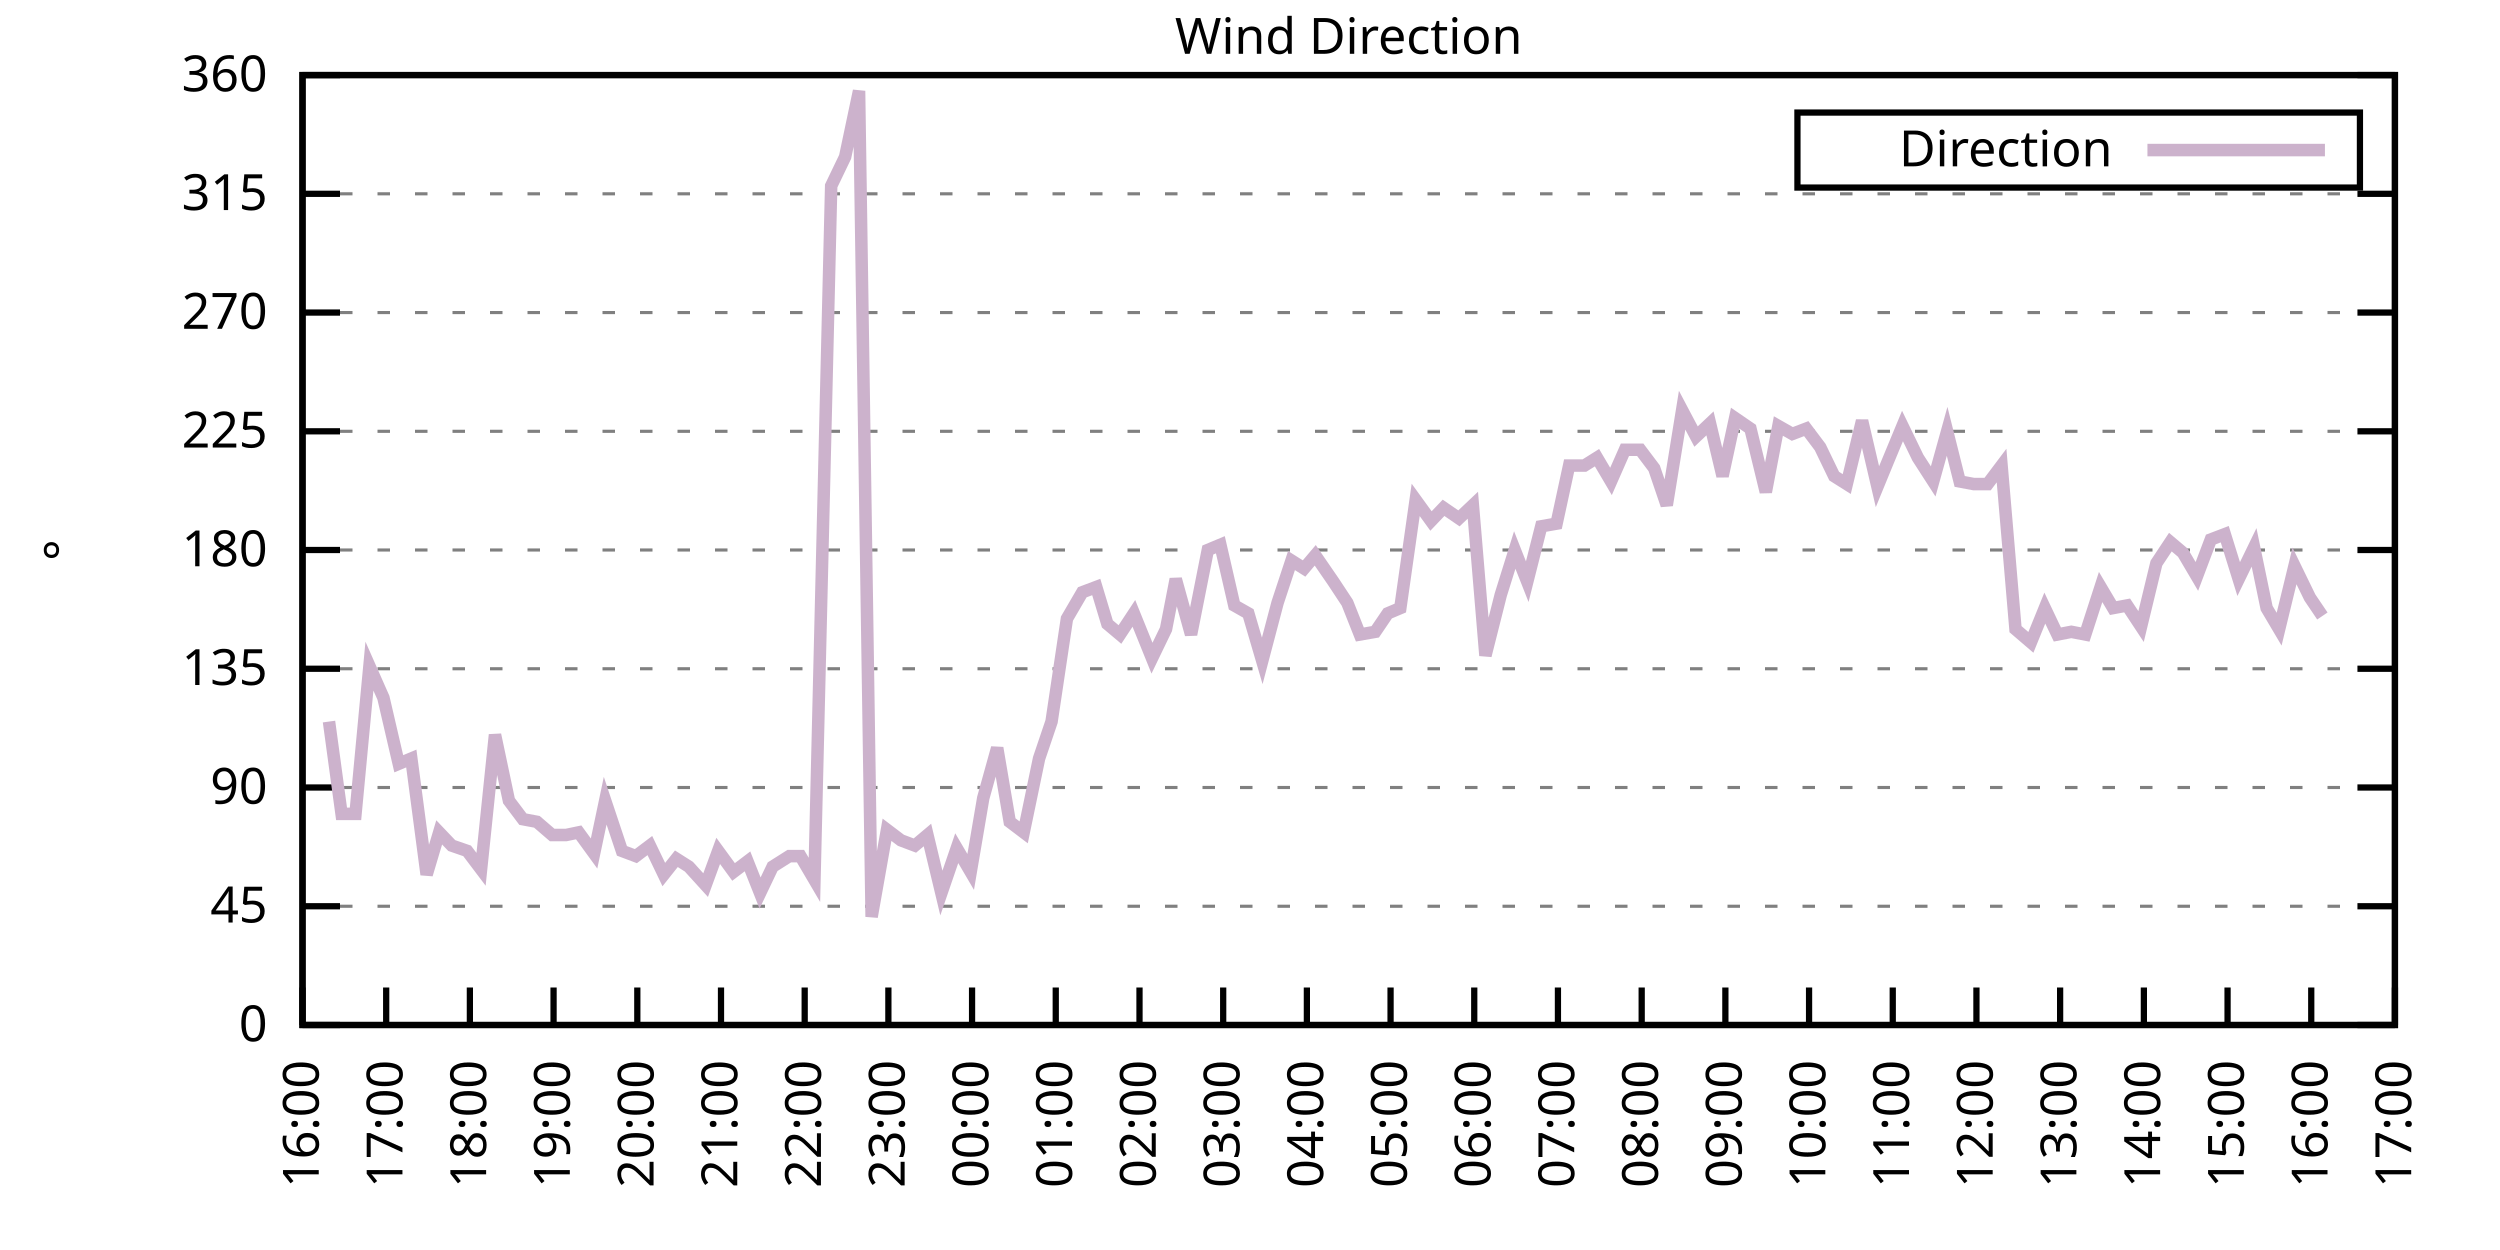
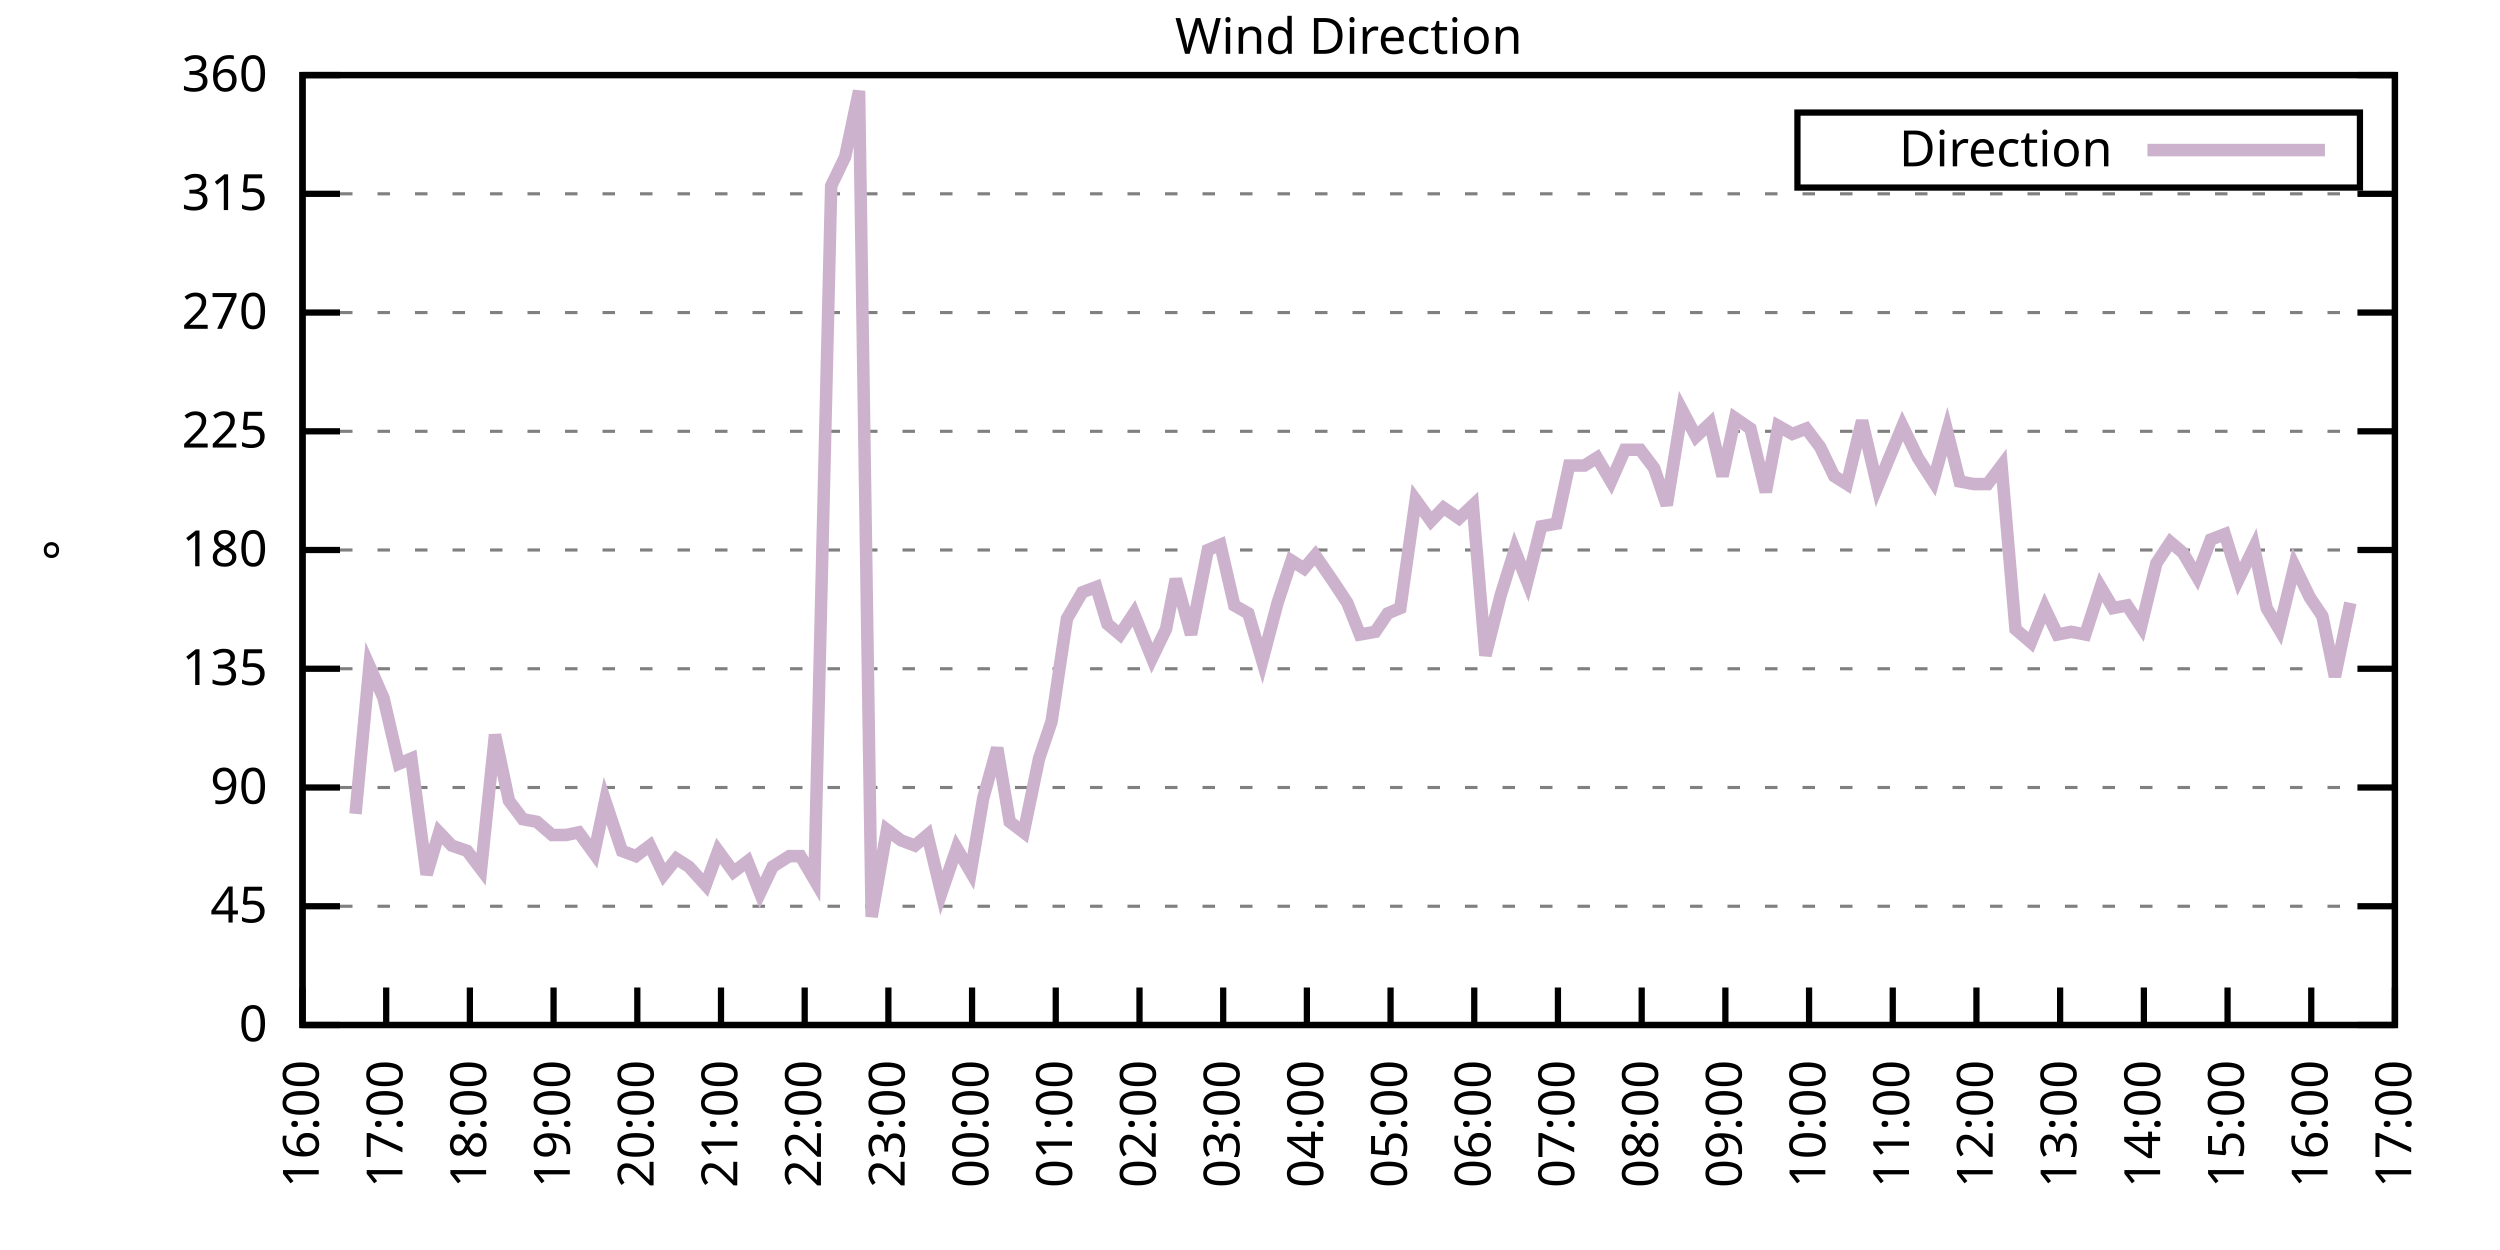
<svg xmlns="http://www.w3.org/2000/svg" xmlns:xlink="http://www.w3.org/1999/xlink" width="400" height="200" viewBox="0 0 400 200">
  <g id="gnuplot_canvas">
    <rect x="0" y="0" width="400" height="200" fill="none" />
    <defs>
      <circle id="gpDot" r="0.5" stroke-width="0.5" stroke="currentColor" />
      <path id="gpPt0" stroke-width="0.333" stroke="currentColor" d="M-1,0 h2 M0,-1 v2" />
      <path id="gpPt1" stroke-width="0.333" stroke="currentColor" d="M-1,-1 L1,1 M1,-1 L-1,1" />
      <path id="gpPt2" stroke-width="0.333" stroke="currentColor" d="M-1,0 L1,0 M0,-1 L0,1 M-1,-1 L1,1 M-1,1 L1,-1" />
      <rect id="gpPt3" stroke-width="0.333" stroke="currentColor" x="-1" y="-1" width="2" height="2" />
      <rect id="gpPt4" stroke-width="0.333" stroke="currentColor" fill="currentColor" x="-1" y="-1" width="2" height="2" />
      <circle id="gpPt5" stroke-width="0.333" stroke="currentColor" cx="0" cy="0" r="1" />
      <use xlink:href="#gpPt5" id="gpPt6" fill="currentColor" stroke="none" />
      <path id="gpPt7" stroke-width="0.333" stroke="currentColor" d="M0,-1.33 L-1.33,0.67 L1.33,0.67 z" />
      <use xlink:href="#gpPt7" id="gpPt8" fill="currentColor" stroke="none" />
      <use xlink:href="#gpPt7" id="gpPt9" stroke="currentColor" transform="rotate(180)" />
      <use xlink:href="#gpPt9" id="gpPt10" fill="currentColor" stroke="none" />
      <use xlink:href="#gpPt3" id="gpPt11" stroke="currentColor" transform="rotate(45)" />
      <use xlink:href="#gpPt11" id="gpPt12" fill="currentColor" stroke="none" />
      <path id="gpPt13" stroke-width="0.333" stroke="currentColor" d="M0,1.330 L1.265,0.411 L0.782,-1.067 L-0.782,-1.076 L-1.265,0.411 z" />
      <use xlink:href="#gpPt13" id="gpPt14" fill="currentColor" stroke="none" />
      <filter id="textbox" filterUnits="objectBoundingBox" x="0" y="0" height="1" width="1">
        <feFlood flood-color="white" flood-opacity="1" result="bgnd" />
        <feComposite in="SourceGraphic" in2="bgnd" operator="atop" />
      </filter>
      <filter id="greybox" filterUnits="objectBoundingBox" x="0" y="0" height="1" width="1">
        <feFlood flood-color="lightgrey" flood-opacity="1" result="grey" />
        <feComposite in="SourceGraphic" in2="grey" operator="atop" />
      </filter>
    </defs>
    <g fill="none" color="white" stroke="currentColor" stroke-width="1.00" stroke-linecap="butt" stroke-linejoin="miter">
</g>
    <g fill="none" color="black" stroke="currentColor" stroke-width="1.00" stroke-linecap="butt" stroke-linejoin="miter">
      <g stroke="none" shape-rendering="crispEdges">
        <polygon fill="rgb(255, 255, 255)" points="48.40,164.00 383.18,164.00 383.18,12.02 48.40,12.02 " />
      </g>
    </g>
    <g fill="none" color="black" stroke="currentColor" stroke-width="1.00" stroke-linecap="butt" stroke-linejoin="miter">
</g>
    <g fill="none" color="black" stroke="black" stroke-width="0.50" stroke-linecap="butt" stroke-linejoin="miter">
</g>
    <g fill="none" color="gray" stroke="currentColor" stroke-width="0.50" stroke-linecap="butt" stroke-linejoin="miter">
      <path stroke="gray" stroke-dasharray="2,4" class="gridline" d="M48.40,164.00 L383.19,164.00  " />
    </g>
    <g fill="none" color="gray" stroke="gray" stroke-width="1.00" stroke-linecap="butt" stroke-linejoin="miter">
</g>
    <g fill="none" color="black" stroke="currentColor" stroke-width="1.00" stroke-linecap="butt" stroke-linejoin="miter">
      <path stroke="black" d="M48.40,164.00 L54.40,164.00 M383.19,164.00 L377.19,164.00  " />
      <g transform="translate(42.80,166.60)" stroke="none" fill="black" font-family="Sans" font-size="8.00" text-anchor="end">
        <text>
          <tspan font-family="Sans"> 0</tspan>
        </text>
      </g>
    </g>
    <g fill="none" color="black" stroke="currentColor" stroke-width="1.00" stroke-linecap="butt" stroke-linejoin="miter">
</g>
    <g fill="none" color="black" stroke="black" stroke-width="0.50" stroke-linecap="butt" stroke-linejoin="miter">
</g>
    <g fill="none" color="gray" stroke="currentColor" stroke-width="0.50" stroke-linecap="butt" stroke-linejoin="miter">
      <path stroke="gray" stroke-dasharray="2,4" class="gridline" d="M48.40,145.00 L383.19,145.00  " />
    </g>
    <g fill="none" color="gray" stroke="gray" stroke-width="1.00" stroke-linecap="butt" stroke-linejoin="miter">
</g>
    <g fill="none" color="black" stroke="currentColor" stroke-width="1.00" stroke-linecap="butt" stroke-linejoin="miter">
      <path stroke="black" d="M48.40,145.00 L54.40,145.00 M383.19,145.00 L377.19,145.00  " />
      <g transform="translate(42.80,147.60)" stroke="none" fill="black" font-family="Sans" font-size="8.00" text-anchor="end">
        <text>
          <tspan font-family="Sans"> 45</tspan>
        </text>
      </g>
    </g>
    <g fill="none" color="black" stroke="currentColor" stroke-width="1.00" stroke-linecap="butt" stroke-linejoin="miter">
</g>
    <g fill="none" color="black" stroke="black" stroke-width="0.50" stroke-linecap="butt" stroke-linejoin="miter">
</g>
    <g fill="none" color="gray" stroke="currentColor" stroke-width="0.50" stroke-linecap="butt" stroke-linejoin="miter">
      <path stroke="gray" stroke-dasharray="2,4" class="gridline" d="M48.40,126.00 L383.19,126.00  " />
    </g>
    <g fill="none" color="gray" stroke="gray" stroke-width="1.00" stroke-linecap="butt" stroke-linejoin="miter">
</g>
    <g fill="none" color="black" stroke="currentColor" stroke-width="1.00" stroke-linecap="butt" stroke-linejoin="miter">
      <path stroke="black" d="M48.40,126.00 L54.40,126.00 M383.19,126.00 L377.19,126.00  " />
      <g transform="translate(42.80,128.60)" stroke="none" fill="black" font-family="Sans" font-size="8.00" text-anchor="end">
        <text>
          <tspan font-family="Sans"> 90</tspan>
        </text>
      </g>
    </g>
    <g fill="none" color="black" stroke="currentColor" stroke-width="1.00" stroke-linecap="butt" stroke-linejoin="miter">
</g>
    <g fill="none" color="black" stroke="black" stroke-width="0.50" stroke-linecap="butt" stroke-linejoin="miter">
</g>
    <g fill="none" color="gray" stroke="currentColor" stroke-width="0.50" stroke-linecap="butt" stroke-linejoin="miter">
      <path stroke="gray" stroke-dasharray="2,4" class="gridline" d="M48.40,107.00 L383.19,107.00  " />
    </g>
    <g fill="none" color="gray" stroke="gray" stroke-width="1.00" stroke-linecap="butt" stroke-linejoin="miter">
</g>
    <g fill="none" color="black" stroke="currentColor" stroke-width="1.00" stroke-linecap="butt" stroke-linejoin="miter">
      <path stroke="black" d="M48.40,107.00 L54.40,107.00 M383.19,107.00 L377.19,107.00  " />
      <g transform="translate(42.80,109.60)" stroke="none" fill="black" font-family="Sans" font-size="8.00" text-anchor="end">
        <text>
          <tspan font-family="Sans"> 135</tspan>
        </text>
      </g>
    </g>
    <g fill="none" color="black" stroke="currentColor" stroke-width="1.00" stroke-linecap="butt" stroke-linejoin="miter">
</g>
    <g fill="none" color="black" stroke="black" stroke-width="0.50" stroke-linecap="butt" stroke-linejoin="miter">
</g>
    <g fill="none" color="gray" stroke="currentColor" stroke-width="0.50" stroke-linecap="butt" stroke-linejoin="miter">
      <path stroke="gray" stroke-dasharray="2,4" class="gridline" d="M48.40,88.00 L383.19,88.00  " />
    </g>
    <g fill="none" color="gray" stroke="gray" stroke-width="1.00" stroke-linecap="butt" stroke-linejoin="miter">
</g>
    <g fill="none" color="black" stroke="currentColor" stroke-width="1.00" stroke-linecap="butt" stroke-linejoin="miter">
      <path stroke="black" d="M48.40,88.00 L54.40,88.00 M383.19,88.00 L377.19,88.00  " />
      <g transform="translate(42.80,90.60)" stroke="none" fill="black" font-family="Sans" font-size="8.00" text-anchor="end">
        <text>
          <tspan font-family="Sans"> 180</tspan>
        </text>
      </g>
    </g>
    <g fill="none" color="black" stroke="currentColor" stroke-width="1.00" stroke-linecap="butt" stroke-linejoin="miter">
</g>
    <g fill="none" color="black" stroke="black" stroke-width="0.50" stroke-linecap="butt" stroke-linejoin="miter">
</g>
    <g fill="none" color="gray" stroke="currentColor" stroke-width="0.50" stroke-linecap="butt" stroke-linejoin="miter">
      <path stroke="gray" stroke-dasharray="2,4" class="gridline" d="M48.40,69.01 L383.19,69.01  " />
    </g>
    <g fill="none" color="gray" stroke="gray" stroke-width="1.00" stroke-linecap="butt" stroke-linejoin="miter">
</g>
    <g fill="none" color="black" stroke="currentColor" stroke-width="1.00" stroke-linecap="butt" stroke-linejoin="miter">
      <path stroke="black" d="M48.40,69.01 L54.40,69.01 M383.19,69.01 L377.19,69.01  " />
      <g transform="translate(42.80,71.61)" stroke="none" fill="black" font-family="Sans" font-size="8.00" text-anchor="end">
        <text>
          <tspan font-family="Sans"> 225</tspan>
        </text>
      </g>
    </g>
    <g fill="none" color="black" stroke="currentColor" stroke-width="1.00" stroke-linecap="butt" stroke-linejoin="miter">
</g>
    <g fill="none" color="black" stroke="black" stroke-width="0.50" stroke-linecap="butt" stroke-linejoin="miter">
</g>
    <g fill="none" color="gray" stroke="currentColor" stroke-width="0.50" stroke-linecap="butt" stroke-linejoin="miter">
      <path stroke="gray" stroke-dasharray="2,4" class="gridline" d="M48.40,50.01 L383.19,50.01  " />
    </g>
    <g fill="none" color="gray" stroke="gray" stroke-width="1.00" stroke-linecap="butt" stroke-linejoin="miter">
</g>
    <g fill="none" color="black" stroke="currentColor" stroke-width="1.00" stroke-linecap="butt" stroke-linejoin="miter">
      <path stroke="black" d="M48.40,50.01 L54.40,50.01 M383.19,50.01 L377.19,50.01  " />
      <g transform="translate(42.80,52.61)" stroke="none" fill="black" font-family="Sans" font-size="8.00" text-anchor="end">
        <text>
          <tspan font-family="Sans"> 270</tspan>
        </text>
      </g>
    </g>
    <g fill="none" color="black" stroke="currentColor" stroke-width="1.00" stroke-linecap="butt" stroke-linejoin="miter">
</g>
    <g fill="none" color="black" stroke="black" stroke-width="0.50" stroke-linecap="butt" stroke-linejoin="miter">
</g>
    <g fill="none" color="gray" stroke="currentColor" stroke-width="0.50" stroke-linecap="butt" stroke-linejoin="miter">
      <path stroke="gray" stroke-dasharray="2,4" class="gridline" d="M48.40,31.01 L383.19,31.01  " />
    </g>
    <g fill="none" color="gray" stroke="gray" stroke-width="1.00" stroke-linecap="butt" stroke-linejoin="miter">
</g>
    <g fill="none" color="black" stroke="currentColor" stroke-width="1.00" stroke-linecap="butt" stroke-linejoin="miter">
      <path stroke="black" d="M48.40,31.01 L54.40,31.01 M383.19,31.01 L377.19,31.01  " />
      <g transform="translate(42.80,33.61)" stroke="none" fill="black" font-family="Sans" font-size="8.00" text-anchor="end">
        <text>
          <tspan font-family="Sans"> 315</tspan>
        </text>
      </g>
    </g>
    <g fill="none" color="black" stroke="currentColor" stroke-width="1.00" stroke-linecap="butt" stroke-linejoin="miter">
</g>
    <g fill="none" color="black" stroke="black" stroke-width="0.50" stroke-linecap="butt" stroke-linejoin="miter">
</g>
    <g fill="none" color="gray" stroke="currentColor" stroke-width="0.50" stroke-linecap="butt" stroke-linejoin="miter">
      <path stroke="gray" stroke-dasharray="2,4" class="gridline" d="M48.40,12.01 L383.19,12.01  " />
    </g>
    <g fill="none" color="gray" stroke="gray" stroke-width="1.00" stroke-linecap="butt" stroke-linejoin="miter">
</g>
    <g fill="none" color="black" stroke="currentColor" stroke-width="1.00" stroke-linecap="butt" stroke-linejoin="miter">
      <path stroke="black" d="M48.40,12.01 L54.40,12.01 M383.19,12.01 L377.19,12.01  " />
      <g transform="translate(42.80,14.61)" stroke="none" fill="black" font-family="Sans" font-size="8.00" text-anchor="end">
        <text>
          <tspan font-family="Sans"> 360</tspan>
        </text>
      </g>
    </g>
    <g fill="none" color="black" stroke="currentColor" stroke-width="1.00" stroke-linecap="butt" stroke-linejoin="miter">
      <path stroke="black" d="M48.40,164.00 L48.40,158.00  " />
      <g transform="translate(51.00,169.60) rotate(270.00)" stroke="none" fill="black" font-family="Sans" font-size="8.00" text-anchor="end">
        <text>
          <tspan font-family="Sans">16:00</tspan>
        </text>
      </g>
    </g>
    <g fill="none" color="black" stroke="currentColor" stroke-width="1.00" stroke-linecap="butt" stroke-linejoin="miter">
      <path stroke="black" d="M61.79,164.00 L61.79,158.00  " />
      <g transform="translate(64.39,169.60) rotate(270.00)" stroke="none" fill="black" font-family="Sans" font-size="8.00" text-anchor="end">
        <text>
          <tspan font-family="Sans">17:00</tspan>
        </text>
      </g>
    </g>
    <g fill="none" color="black" stroke="currentColor" stroke-width="1.00" stroke-linecap="butt" stroke-linejoin="miter">
      <path stroke="black" d="M75.18,164.00 L75.18,158.00  " />
      <g transform="translate(77.78,169.60) rotate(270.00)" stroke="none" fill="black" font-family="Sans" font-size="8.00" text-anchor="end">
        <text>
          <tspan font-family="Sans">18:00</tspan>
        </text>
      </g>
    </g>
    <g fill="none" color="black" stroke="currentColor" stroke-width="1.00" stroke-linecap="butt" stroke-linejoin="miter">
      <path stroke="black" d="M88.57,164.00 L88.57,158.00  " />
      <g transform="translate(91.17,169.60) rotate(270.00)" stroke="none" fill="black" font-family="Sans" font-size="8.00" text-anchor="end">
        <text>
          <tspan font-family="Sans">19:00</tspan>
        </text>
      </g>
    </g>
    <g fill="none" color="black" stroke="currentColor" stroke-width="1.00" stroke-linecap="butt" stroke-linejoin="miter">
      <path stroke="black" d="M101.97,164.00 L101.97,158.00  " />
      <g transform="translate(104.57,169.60) rotate(270.00)" stroke="none" fill="black" font-family="Sans" font-size="8.00" text-anchor="end">
        <text>
          <tspan font-family="Sans">20:00</tspan>
        </text>
      </g>
    </g>
    <g fill="none" color="black" stroke="currentColor" stroke-width="1.00" stroke-linecap="butt" stroke-linejoin="miter">
      <path stroke="black" d="M115.36,164.00 L115.36,158.00  " />
      <g transform="translate(117.96,169.60) rotate(270.00)" stroke="none" fill="black" font-family="Sans" font-size="8.00" text-anchor="end">
        <text>
          <tspan font-family="Sans">21:00</tspan>
        </text>
      </g>
    </g>
    <g fill="none" color="black" stroke="currentColor" stroke-width="1.00" stroke-linecap="butt" stroke-linejoin="miter">
      <path stroke="black" d="M128.75,164.00 L128.75,158.00  " />
      <g transform="translate(131.35,169.60) rotate(270.00)" stroke="none" fill="black" font-family="Sans" font-size="8.00" text-anchor="end">
        <text>
          <tspan font-family="Sans">22:00</tspan>
        </text>
      </g>
    </g>
    <g fill="none" color="black" stroke="currentColor" stroke-width="1.00" stroke-linecap="butt" stroke-linejoin="miter">
      <path stroke="black" d="M142.14,164.00 L142.14,158.00  " />
      <g transform="translate(144.74,169.60) rotate(270.00)" stroke="none" fill="black" font-family="Sans" font-size="8.00" text-anchor="end">
        <text>
          <tspan font-family="Sans">23:00</tspan>
        </text>
      </g>
    </g>
    <g fill="none" color="black" stroke="currentColor" stroke-width="1.00" stroke-linecap="butt" stroke-linejoin="miter">
      <path stroke="black" d="M155.53,164.00 L155.53,158.00  " />
      <g transform="translate(158.13,169.60) rotate(270.00)" stroke="none" fill="black" font-family="Sans" font-size="8.00" text-anchor="end">
        <text>
          <tspan font-family="Sans">00:00</tspan>
        </text>
      </g>
    </g>
    <g fill="none" color="black" stroke="currentColor" stroke-width="1.00" stroke-linecap="butt" stroke-linejoin="miter">
      <path stroke="black" d="M168.92,164.00 L168.92,158.00  " />
      <g transform="translate(171.52,169.60) rotate(270.00)" stroke="none" fill="black" font-family="Sans" font-size="8.00" text-anchor="end">
        <text>
          <tspan font-family="Sans">01:00</tspan>
        </text>
      </g>
    </g>
    <g fill="none" color="black" stroke="currentColor" stroke-width="1.00" stroke-linecap="butt" stroke-linejoin="miter">
      <path stroke="black" d="M182.32,164.00 L182.32,158.00  " />
      <g transform="translate(184.92,169.60) rotate(270.00)" stroke="none" fill="black" font-family="Sans" font-size="8.00" text-anchor="end">
        <text>
          <tspan font-family="Sans">02:00</tspan>
        </text>
      </g>
    </g>
    <g fill="none" color="black" stroke="currentColor" stroke-width="1.00" stroke-linecap="butt" stroke-linejoin="miter">
      <path stroke="black" d="M195.71,164.00 L195.71,158.00  " />
      <g transform="translate(198.31,169.60) rotate(270.00)" stroke="none" fill="black" font-family="Sans" font-size="8.00" text-anchor="end">
        <text>
          <tspan font-family="Sans">03:00</tspan>
        </text>
      </g>
    </g>
    <g fill="none" color="black" stroke="currentColor" stroke-width="1.00" stroke-linecap="butt" stroke-linejoin="miter">
      <path stroke="black" d="M209.10,164.00 L209.10,158.00  " />
      <g transform="translate(211.70,169.60) rotate(270.00)" stroke="none" fill="black" font-family="Sans" font-size="8.00" text-anchor="end">
        <text>
          <tspan font-family="Sans">04:00</tspan>
        </text>
      </g>
    </g>
    <g fill="none" color="black" stroke="currentColor" stroke-width="1.00" stroke-linecap="butt" stroke-linejoin="miter">
      <path stroke="black" d="M222.49,164.00 L222.49,158.00  " />
      <g transform="translate(225.09,169.60) rotate(270.00)" stroke="none" fill="black" font-family="Sans" font-size="8.00" text-anchor="end">
        <text>
          <tspan font-family="Sans">05:00</tspan>
        </text>
      </g>
    </g>
    <g fill="none" color="black" stroke="currentColor" stroke-width="1.00" stroke-linecap="butt" stroke-linejoin="miter">
      <path stroke="black" d="M235.88,164.00 L235.88,158.00  " />
      <g transform="translate(238.48,169.60) rotate(270.00)" stroke="none" fill="black" font-family="Sans" font-size="8.00" text-anchor="end">
        <text>
          <tspan font-family="Sans">06:00</tspan>
        </text>
      </g>
    </g>
    <g fill="none" color="black" stroke="currentColor" stroke-width="1.00" stroke-linecap="butt" stroke-linejoin="miter">
      <path stroke="black" d="M249.27,164.00 L249.27,158.00  " />
      <g transform="translate(251.87,169.60) rotate(270.00)" stroke="none" fill="black" font-family="Sans" font-size="8.00" text-anchor="end">
        <text>
          <tspan font-family="Sans">07:00</tspan>
        </text>
      </g>
    </g>
    <g fill="none" color="black" stroke="currentColor" stroke-width="1.00" stroke-linecap="butt" stroke-linejoin="miter">
      <path stroke="black" d="M262.67,164.00 L262.67,158.00  " />
      <g transform="translate(265.27,169.60) rotate(270.00)" stroke="none" fill="black" font-family="Sans" font-size="8.00" text-anchor="end">
        <text>
          <tspan font-family="Sans">08:00</tspan>
        </text>
      </g>
    </g>
    <g fill="none" color="black" stroke="currentColor" stroke-width="1.00" stroke-linecap="butt" stroke-linejoin="miter">
      <path stroke="black" d="M276.06,164.00 L276.06,158.00  " />
      <g transform="translate(278.66,169.60) rotate(270.00)" stroke="none" fill="black" font-family="Sans" font-size="8.00" text-anchor="end">
        <text>
          <tspan font-family="Sans">09:00</tspan>
        </text>
      </g>
    </g>
    <g fill="none" color="black" stroke="currentColor" stroke-width="1.00" stroke-linecap="butt" stroke-linejoin="miter">
      <path stroke="black" d="M289.45,164.00 L289.45,158.00  " />
      <g transform="translate(292.05,169.60) rotate(270.00)" stroke="none" fill="black" font-family="Sans" font-size="8.00" text-anchor="end">
        <text>
          <tspan font-family="Sans">10:00</tspan>
        </text>
      </g>
    </g>
    <g fill="none" color="black" stroke="currentColor" stroke-width="1.00" stroke-linecap="butt" stroke-linejoin="miter">
      <path stroke="black" d="M302.84,164.00 L302.84,158.00  " />
      <g transform="translate(305.44,169.60) rotate(270.00)" stroke="none" fill="black" font-family="Sans" font-size="8.00" text-anchor="end">
        <text>
          <tspan font-family="Sans">11:00</tspan>
        </text>
      </g>
    </g>
    <g fill="none" color="black" stroke="currentColor" stroke-width="1.00" stroke-linecap="butt" stroke-linejoin="miter">
      <path stroke="black" d="M316.23,164.00 L316.23,158.00  " />
      <g transform="translate(318.83,169.60) rotate(270.00)" stroke="none" fill="black" font-family="Sans" font-size="8.00" text-anchor="end">
        <text>
          <tspan font-family="Sans">12:00</tspan>
        </text>
      </g>
    </g>
    <g fill="none" color="black" stroke="currentColor" stroke-width="1.00" stroke-linecap="butt" stroke-linejoin="miter">
      <path stroke="black" d="M329.62,164.00 L329.62,158.00  " />
      <g transform="translate(332.22,169.60) rotate(270.00)" stroke="none" fill="black" font-family="Sans" font-size="8.00" text-anchor="end">
        <text>
          <tspan font-family="Sans">13:00</tspan>
        </text>
      </g>
    </g>
    <g fill="none" color="black" stroke="currentColor" stroke-width="1.00" stroke-linecap="butt" stroke-linejoin="miter">
      <path stroke="black" d="M343.02,164.00 L343.02,158.00  " />
      <g transform="translate(345.62,169.60) rotate(270.00)" stroke="none" fill="black" font-family="Sans" font-size="8.00" text-anchor="end">
        <text>
          <tspan font-family="Sans">14:00</tspan>
        </text>
      </g>
    </g>
    <g fill="none" color="black" stroke="currentColor" stroke-width="1.00" stroke-linecap="butt" stroke-linejoin="miter">
      <path stroke="black" d="M356.41,164.00 L356.41,158.00  " />
      <g transform="translate(359.01,169.60) rotate(270.00)" stroke="none" fill="black" font-family="Sans" font-size="8.00" text-anchor="end">
        <text>
          <tspan font-family="Sans">15:00</tspan>
        </text>
      </g>
    </g>
    <g fill="none" color="black" stroke="currentColor" stroke-width="1.00" stroke-linecap="butt" stroke-linejoin="miter">
      <path stroke="black" d="M369.80,164.00 L369.80,158.00  " />
      <g transform="translate(372.40,169.60) rotate(270.00)" stroke="none" fill="black" font-family="Sans" font-size="8.00" text-anchor="end">
        <text>
          <tspan font-family="Sans">16:00</tspan>
        </text>
      </g>
    </g>
    <g fill="none" color="black" stroke="currentColor" stroke-width="1.00" stroke-linecap="butt" stroke-linejoin="miter">
      <path stroke="black" d="M383.19,164.00 L383.19,158.00  " />
      <g transform="translate(385.79,169.60) rotate(270.00)" stroke="none" fill="black" font-family="Sans" font-size="8.00" text-anchor="end">
        <text>
          <tspan font-family="Sans">17:00</tspan>
        </text>
      </g>
    </g>
    <g fill="none" color="black" stroke="currentColor" stroke-width="1.00" stroke-linecap="butt" stroke-linejoin="miter">
</g>
    <g fill="none" color="black" stroke="currentColor" stroke-width="1.00" stroke-linecap="butt" stroke-linejoin="miter">
      <path stroke="black" d="M48.40,12.01 L48.40,164.00 L383.19,164.00 L383.19,12.01 L48.40,12.01 Z  " />
    </g>
    <g fill="none" color="black" stroke="currentColor" stroke-width="1.00" stroke-linecap="butt" stroke-linejoin="miter">
</g>
    <g fill="none" color="black" stroke="currentColor" stroke-width="1.00" stroke-linecap="butt" stroke-linejoin="miter">
      <path stroke="black" d="M287.59,30.01 L287.59,18.01 L377.59,18.01 L377.59,30.01 L287.59,30.01 Z  " />
    </g>
    <g id="Wind_direction_plot_1">
      <g fill="none" color="white" stroke="black" stroke-width="2.00" stroke-linecap="butt" stroke-linejoin="miter">
</g>
      <g fill="none" color="black" stroke="currentColor" stroke-width="2.00" stroke-linecap="butt" stroke-linejoin="miter">
        <g transform="translate(337.99,26.61)" stroke="none" fill="black" font-family="Sans" font-size="8.00" text-anchor="end">
          <text>
            <tspan font-family="Sans">Direction</tspan>
          </text>
        </g>
      </g>
      <g fill="none" color="black" stroke="currentColor" stroke-width="2.00" stroke-linecap="butt" stroke-linejoin="miter">
-         <path stroke="rgb(204, 178, 204)" d="M343.59,24.01 L371.99,24.01 M52.64,115.45 L54.65,130.22 L56.88,130.22 L59.11,106.58 L61.35,111.65 L63.80,122.20   L65.81,121.36 L68.26,139.93 L70.27,133.18 L72.28,135.29 L74.74,136.14 L76.97,139.09 L79.20,117.56 L81.43,128.11   L83.66,131.07 L85.90,131.49 L88.35,133.60 L90.58,133.60 L92.59,133.18 L95.05,136.56 L96.83,128.11 L99.51,136.14   L101.74,136.98 L103.98,135.29 L106.21,139.93 L108.22,137.40 L110.22,138.67 L112.90,141.62 L114.91,136.14 L117.37,139.51   L119.60,137.82 L121.61,142.89 L123.62,138.67 L126.29,136.98 L128.08,136.98 L130.31,140.78 L132.99,29.74 L135.22,25.10   L137.45,14.54 L139.46,146.69 L141.92,132.76 L144.15,134.45 L146.38,135.29 L148.39,133.60 L150.62,142.89 L153.08,135.71   L155.31,139.51 L157.32,127.69 L159.55,119.67 L161.56,131.49 L163.79,133.18 L166.25,121.36 L168.25,115.45 L170.71,98.98   L173.17,94.76 L175.40,93.92 L177.18,99.83 L179.19,101.52 L181.42,98.14 L184.32,105.31 L186.56,100.67 L188.12,92.65   L190.57,101.52 L193.25,88.00 L195.26,87.16 L197.49,96.87 L199.73,98.14 L201.96,105.74 L204.41,96.45 L206.64,89.69   L208.65,90.96 L210.44,88.85 L213.34,93.07 L215.57,96.45 L217.58,101.52 L220.04,101.09 L222.04,98.14 L224.05,97.29   L226.51,79.98 L228.96,83.36 L230.97,81.25 L233.43,82.94 L235.66,80.83 L237.67,104.89 L240.12,95.18 L242.36,88.00   L244.36,93.07 L246.60,84.21 L249.05,83.78 L251.06,74.49 L253.51,74.49 L255.52,73.23 L257.76,77.03 L259.99,71.96   L262.44,71.96 L264.67,74.92 L266.68,80.83 L269.14,65.63 L271.37,69.85 L273.60,67.74 L275.61,76.18 L277.62,66.90   L280.07,68.58 L282.53,78.72 L284.54,68.16 L286.77,69.43 L289.00,68.58 L291.23,71.54 L293.47,76.18 L295.48,77.45   L297.93,67.32 L300.39,77.87 L301.95,74.07 L304.40,68.16 L306.86,73.23 L309.31,77.03 L311.54,69.01 L313.55,77.03   L315.79,77.45 L318.02,77.45 L320.25,74.49 L322.48,100.67 L324.94,102.78 L327.17,97.29 L329.18,101.52 L331.41,101.09   L333.64,101.52 L336.10,93.92 L338.10,97.29 L340.34,96.87 L342.57,100.25 L345.02,90.12 L347.26,86.74 L349.26,88.43   L351.50,92.23 L353.73,86.32 L355.96,85.47 L358.19,92.65 L360.65,87.58 L362.66,97.29 L364.66,100.67 L367.12,90.54   L369.58,95.60 L371.58,98.56  " />
+         <path stroke="rgb(204, 178, 204)" d="M343.59,24.01 L371.99,24.01 M56.88,130.22 L59.11,106.58 L61.35,111.65 L63.80,122.20 L65.81,121.36 L68.26,139.93   L70.27,133.18 L72.28,135.29 L74.74,136.14 L76.97,139.09 L79.20,117.56 L81.43,128.11 L83.66,131.07 L85.90,131.49   L88.35,133.60 L90.58,133.60 L92.59,133.18 L95.05,136.56 L96.83,128.11 L99.51,136.14 L101.74,136.98 L103.98,135.29   L106.21,139.93 L108.22,137.40 L110.22,138.67 L112.90,141.62 L114.91,136.14 L117.37,139.51 L119.60,137.82 L121.61,142.89   L123.62,138.67 L126.29,136.98 L128.08,136.98 L130.31,140.78 L132.99,29.74 L135.22,25.10 L137.45,14.54 L139.46,146.69   L141.92,132.76 L144.15,134.45 L146.38,135.29 L148.39,133.60 L150.62,142.89 L153.08,135.71 L155.31,139.51 L157.32,127.69   L159.55,119.67 L161.56,131.49 L163.79,133.18 L166.25,121.36 L168.25,115.45 L170.71,98.98 L173.17,94.76 L175.40,93.92   L177.18,99.83 L179.19,101.52 L181.42,98.14 L184.32,105.31 L186.56,100.67 L188.12,92.65 L190.57,101.52 L193.25,88.00   L195.26,87.16 L197.49,96.87 L199.73,98.14 L201.96,105.74 L204.41,96.45 L206.64,89.69 L208.65,90.96 L210.44,88.85   L213.34,93.07 L215.57,96.45 L217.58,101.52 L220.04,101.09 L222.04,98.14 L224.05,97.29 L226.51,79.98 L228.96,83.36   L230.97,81.25 L233.43,82.94 L235.66,80.83 L237.67,104.89 L240.12,95.18 L242.36,88.00 L244.36,93.07 L246.60,84.21   L249.05,83.78 L251.06,74.49 L253.51,74.49 L255.52,73.23 L257.76,77.03 L259.99,71.96 L262.44,71.96 L264.67,74.92   L266.68,80.83 L269.14,65.63 L271.37,69.85 L273.60,67.74 L275.61,76.18 L277.62,66.90 L280.07,68.58 L282.53,78.72   L284.54,68.16 L286.77,69.43 L289.00,68.58 L291.23,71.54 L293.47,76.18 L295.48,77.45 L297.93,67.32 L300.39,77.87   L301.95,74.07 L304.40,68.16 L306.86,73.23 L309.31,77.03 L311.54,69.01 L313.55,77.03 L315.79,77.45 L318.02,77.45   L320.25,74.49 L322.48,100.67 L324.94,102.78 L327.17,97.29 L329.18,101.52 L331.41,101.09 L333.64,101.52 L336.10,93.92   L338.10,97.29 L340.34,96.87 L342.57,100.25 L345.02,90.12 L347.26,86.74 L349.26,88.43 L351.50,92.23 L353.73,86.32   L355.96,85.47 L358.19,92.65 L360.65,87.58 L362.66,97.29 L364.66,100.67 L367.12,90.54 L369.58,95.60 L371.58,98.56   L373.59,108.27 L376.05,96.45  " />
      </g>
    </g>
    <g fill="none" color="black" stroke="currentColor" stroke-width="2.00" stroke-linecap="butt" stroke-linejoin="miter">
</g>
    <g fill="none" color="black" stroke="black" stroke-width="1.00" stroke-linecap="butt" stroke-linejoin="miter">
</g>
    <g fill="none" color="black" stroke="currentColor" stroke-width="1.00" stroke-linecap="butt" stroke-linejoin="miter">
      <path stroke="black" d="M48.40,12.01 L48.40,164.00 L383.19,164.00 L383.19,12.01 L48.40,12.01 Z  " />
      <g transform="translate(12.80,88.01) rotate(270.00)" stroke="none" fill="black" font-family="Sans" font-size="8.00" text-anchor="middle">
        <text>
          <tspan font-family="Sans">°</tspan>
        </text>
      </g>
    </g>
    <g fill="none" color="black" stroke="currentColor" stroke-width="1.00" stroke-linecap="butt" stroke-linejoin="miter">
</g>
    <g fill="none" color="black" stroke="currentColor" stroke-width="1.00" stroke-linecap="butt" stroke-linejoin="miter">
      <g transform="translate(215.79,8.61)" stroke="none" fill="black" font-family="Sans" font-size="8.00" text-anchor="middle">
        <text>
          <tspan font-family="Sans">Wind Direction</tspan>
        </text>
      </g>
    </g>
    <g fill="none" color="black" stroke="currentColor" stroke-width="1.00" stroke-linecap="butt" stroke-linejoin="miter">
</g>
  </g>
</svg>
